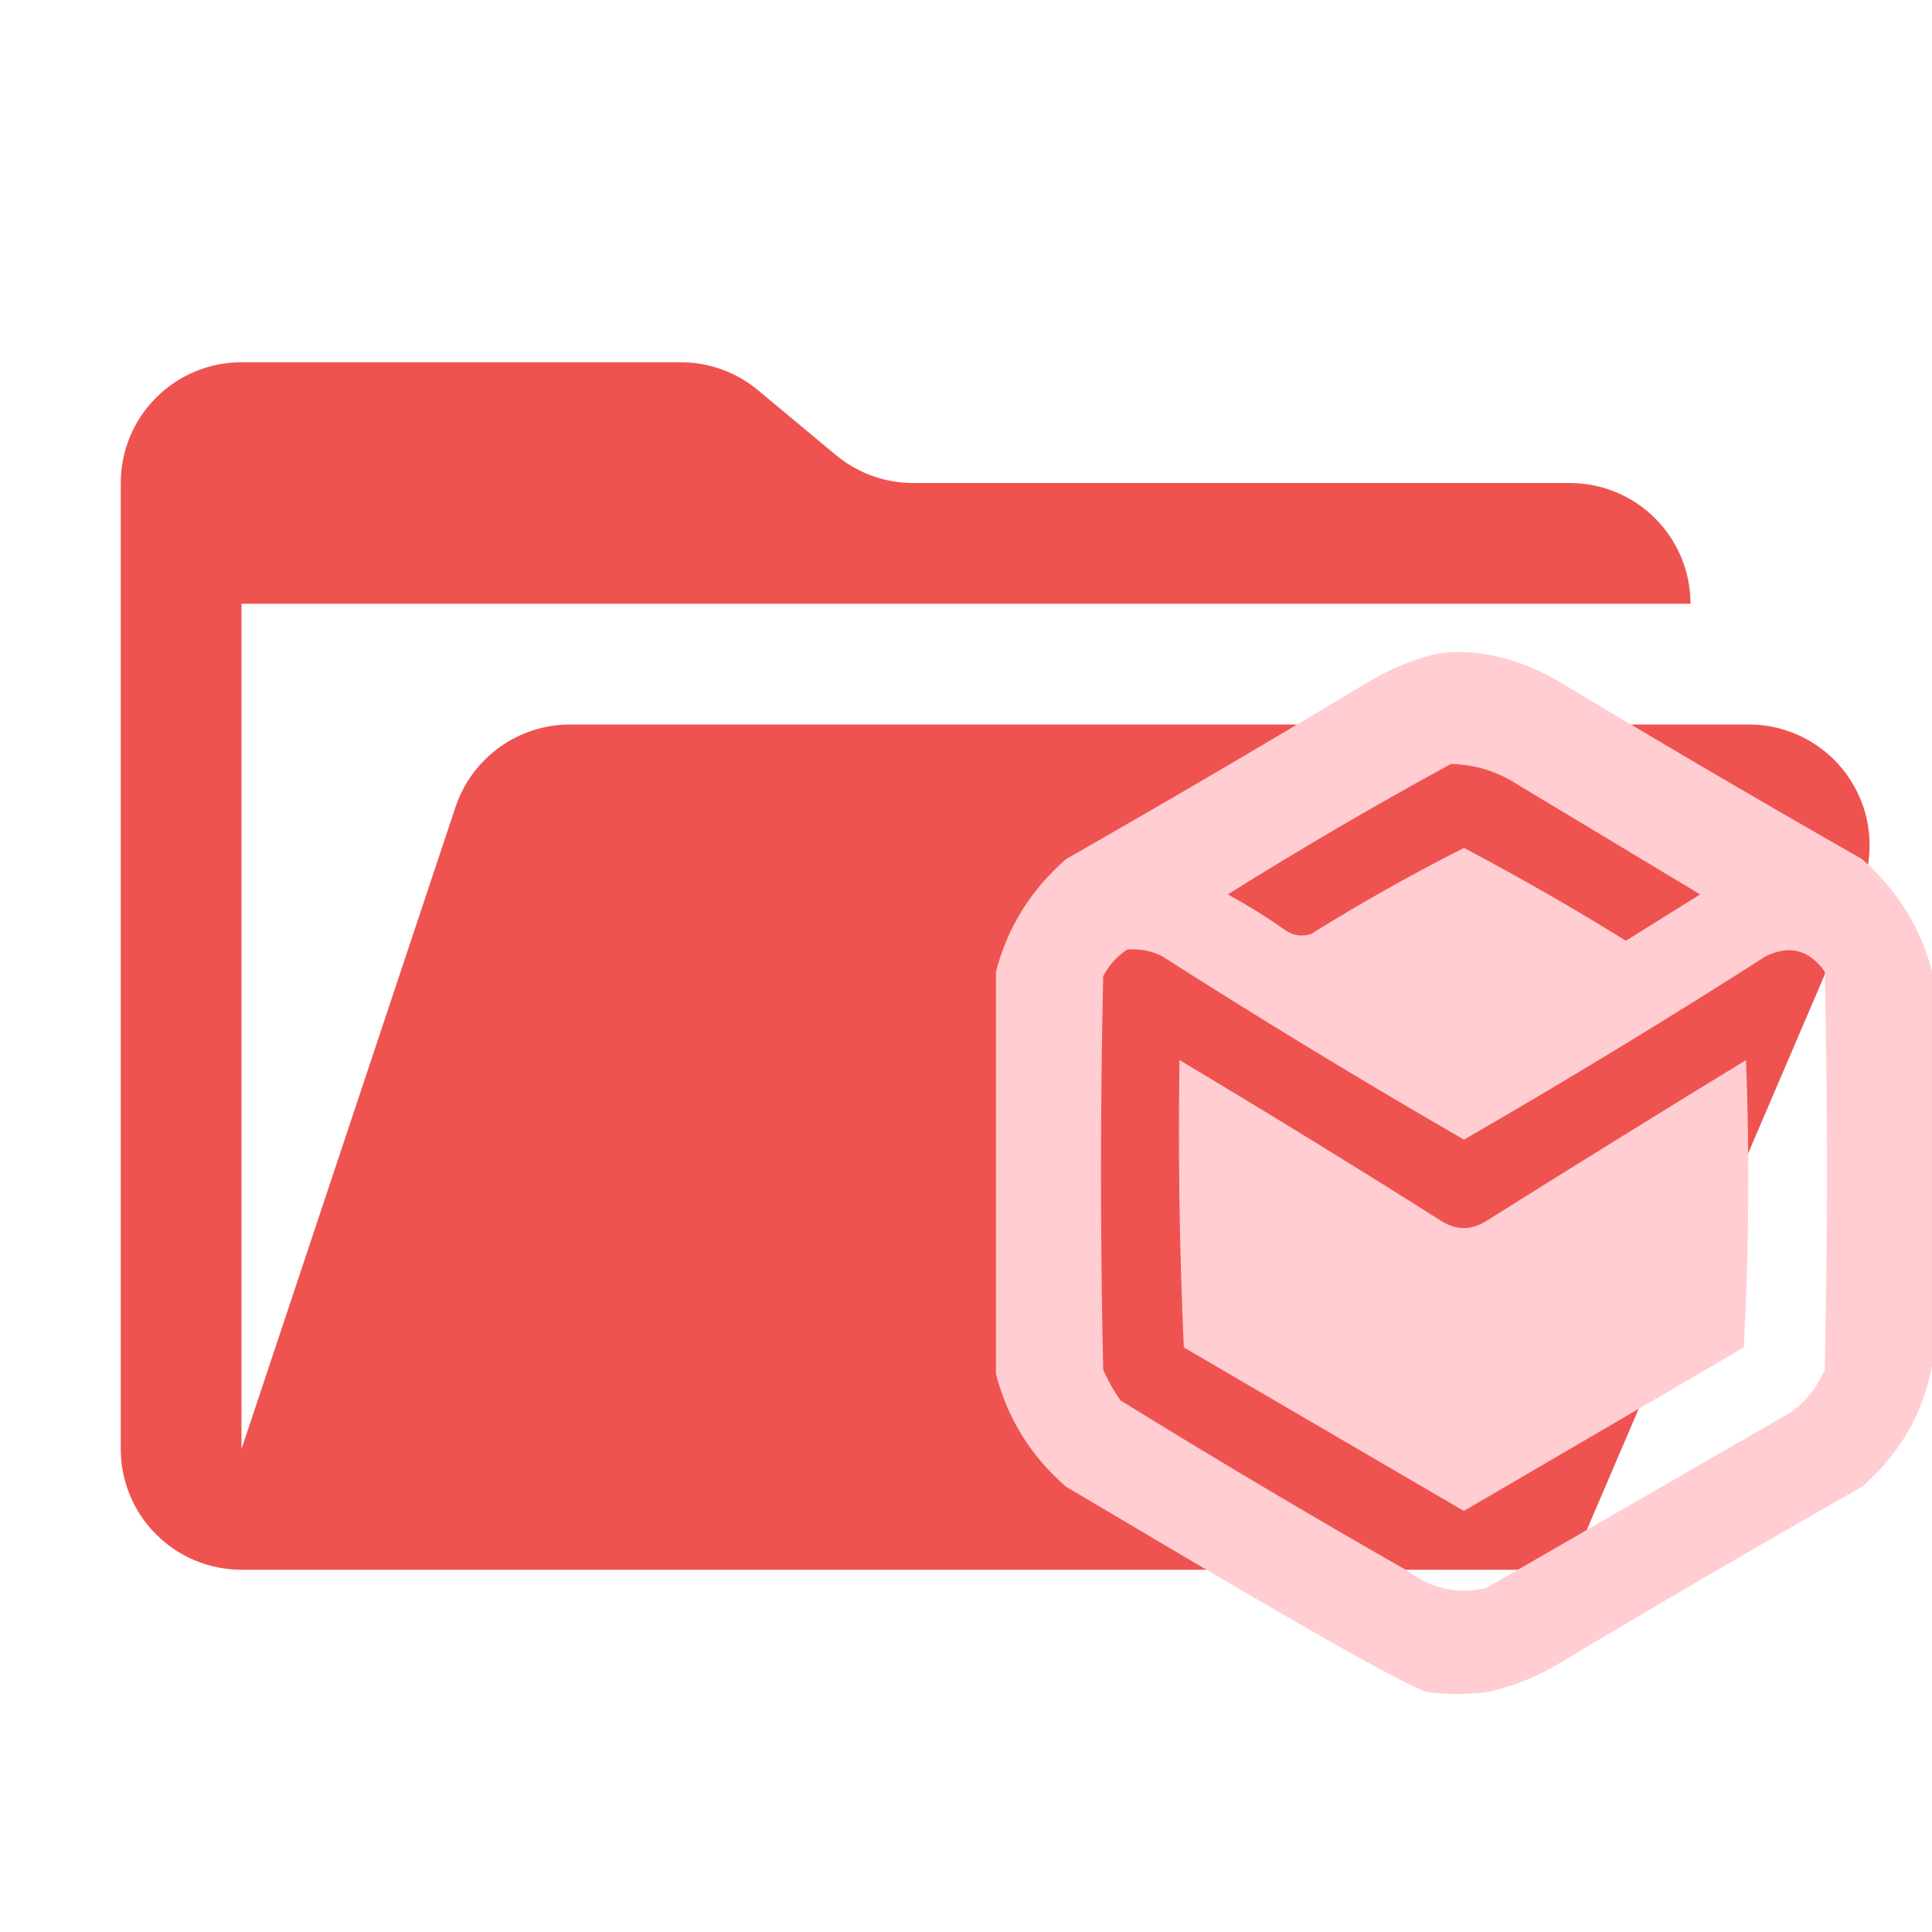
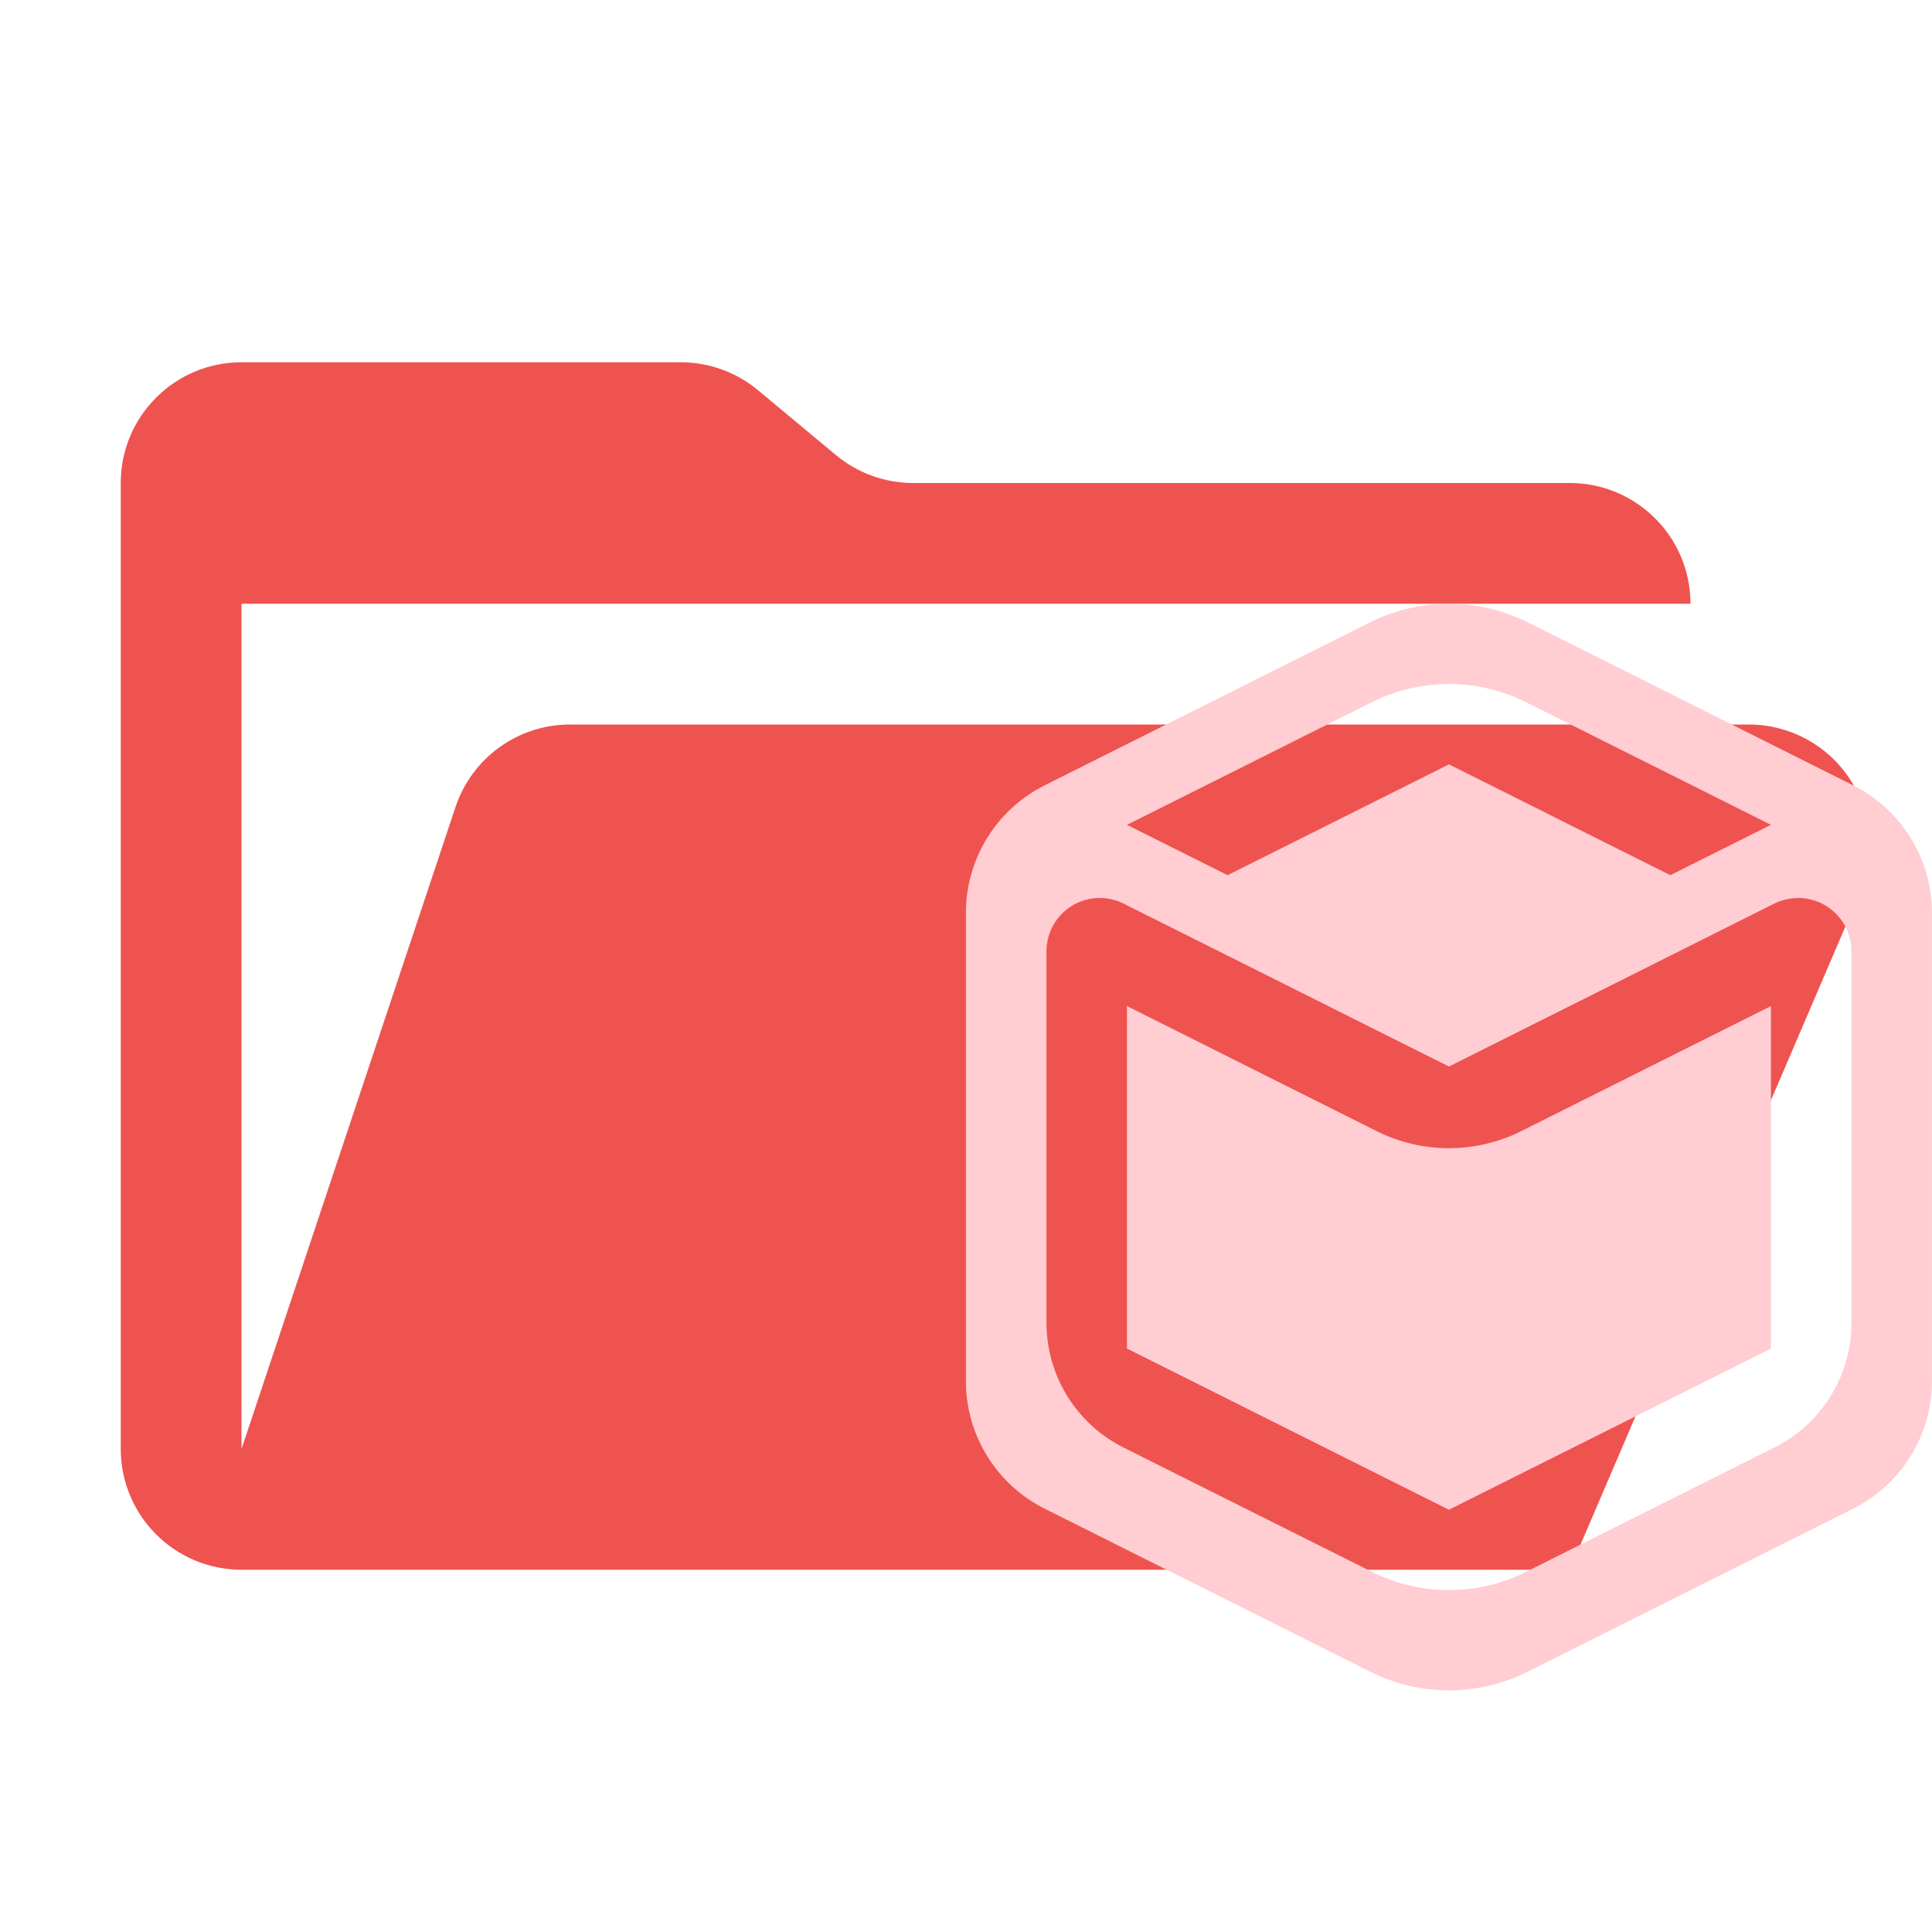
- <svg xmlns="http://www.w3.org/2000/svg" width="16" height="16" viewBox="0 0 16 16" fill="none">
-   <g clip-path="url(#clip0_403_257)">
-     <path d="M14.483 6H4.721C4.511 6 4.306 6.066 4.136 6.189C3.966 6.312 3.838 6.485 3.772 6.684L2 12V5H14C14 4.735 13.895 4.48 13.707 4.293C13.52 4.105 13.265 4 13 4H7.562C7.328 4 7.102 3.918 6.922 3.768L6.278 3.232C6.098 3.082 5.872 3 5.638 3H2C1.735 3 1.48 3.105 1.293 3.293C1.105 3.48 1 3.735 1 4V12C1 12.265 1.105 12.52 1.293 12.707C1.48 12.895 1.735 13 2 13H13L15.402 7.394C15.468 7.242 15.494 7.076 15.479 6.911C15.465 6.746 15.409 6.588 15.318 6.45C15.227 6.311 15.103 6.198 14.958 6.12C14.812 6.041 14.649 6 14.483 6Z" fill="#EF5350" />
-     <path d="M12.27 5.413C12.498 5.447 12.715 5.526 12.921 5.65C13.748 6.148 14.582 6.636 15.421 7.115C15.712 7.37 15.906 7.681 16.001 8.048V11.306C15.927 11.705 15.733 12.041 15.421 12.312C14.558 12.803 13.7 13.304 12.849 13.813C12.674 13.909 12.492 13.976 12.306 14.015C12.143 14.033 11.998 14.033 11.835 14.015C11.654 13.996 9.823 12.9 8.828 12.312C8.537 12.059 8.343 11.747 8.248 11.379V8.048C8.343 7.68 8.537 7.37 8.828 7.115C9.667 6.636 10.5 6.148 11.327 5.65C11.513 5.538 11.707 5.459 11.907 5.413C12.034 5.395 12.152 5.396 12.27 5.413ZM9.335 7.864C9.251 7.918 9.185 7.992 9.136 8.084C9.112 9.17 9.112 10.256 9.136 11.342C9.175 11.433 9.223 11.518 9.28 11.598C10.062 12.081 10.853 12.551 11.653 13.007C11.849 13.156 12.066 13.205 12.305 13.153C13.15 12.665 13.996 12.177 14.841 11.69C14.961 11.6 15.052 11.484 15.112 11.342C15.136 10.244 15.136 9.145 15.112 8.047C14.984 7.866 14.821 7.823 14.624 7.919C13.802 8.444 12.968 8.951 12.124 9.438C11.28 8.951 10.447 8.444 9.624 7.919C9.533 7.873 9.437 7.855 9.335 7.864ZM12.016 6.327C11.391 6.667 10.775 7.027 10.168 7.407C10.331 7.496 10.488 7.593 10.639 7.7C10.706 7.748 10.779 7.759 10.856 7.736C11.269 7.479 11.691 7.241 12.124 7.022C12.579 7.263 13.027 7.519 13.465 7.791C13.67 7.663 13.875 7.535 14.08 7.407C13.573 7.102 13.066 6.797 12.559 6.492C12.393 6.386 12.212 6.331 12.016 6.327Z" fill="#FFCDD2" />
-     <path fill-rule="evenodd" clip-rule="evenodd" d="M9.768 8.779C10.498 9.215 11.222 9.66 11.942 10.115C12.063 10.189 12.183 10.189 12.304 10.115C13.02 9.665 13.738 9.22 14.46 8.779C14.49 9.573 14.484 10.366 14.441 11.159C13.669 11.61 12.896 12.062 12.123 12.513C11.35 12.062 10.577 11.61 9.804 11.159C9.768 10.366 9.756 9.573 9.768 8.779Z" fill="#FFCDD2" />
+ <svg xmlns="http://www.w3.org/2000/svg" version="1.1" viewBox="0 0 32 32">
+   <path d="M28.967 12H9.442a2 2 0 0 0-1.898 1.368L4 24V10h24a2 2 0 0 0-2-2H15.124a2 2 0 0 1-1.28-.464l-1.288-1.072A2 2 0 0 0 11.276 6H4a2 2 0 0 0-2 2v16a2 2 0 0 0 2 2h22l4.805-11.212A2 2 0 0 0 28.967 12" fill="#ef5350" />
+   <g transform="matrix(1.3333 0 0 1.3348 13.333 8.321)" fill="#ffcdd2">
+     <path d="m8 1.258a2.188 2.188 0 0 0-0.979 0.23l-4.043 2.023a1.77 1.77 0 0 0-0.979 1.582v5.812a1.77 1.77 0 0 0 0.979 1.582l4.043 2.023a2.188 2.188 0 0 0 1.957 0l4.043-2.023a1.77 1.77 0 0 0 0.979-1.582v-5.812a1.77 1.77 0 0 0-0.979-1.582l-4.043-2.023a2.188 2.188 0 0 0-0.979-0.23zm0 0.996a2.156 2.156 0 0 1 0.965 0.229l3.035 1.518-1.25 0.625-2.75-1.375-2.75 1.375-1.25-0.625 3.035-1.518a2.156 2.156 0 0 1 0.965-0.229zm-4.301 2.656a0.661 0.661 0 0 1 0.258 0.068l4.043 2.022 4.043-2.022a0.661 0.661 0 0 1 0.234-0.066 0.661 0.661 0 0 1 0.723 0.658v4.609a1.731 1.731 0 0 1-0.957 1.549l-3.086 1.543a2.14 2.14 0 0 1-1.914 0l-3.086-1.543a1.731 1.731 0 0 1-0.957-1.549v-4.609a0.661 0.661 0 0 1 0.699-0.66zm0.301 1.34v4.25l4 2 4-2v-4.25l-3.1 1.551a2.013 2.013 0 0 1-1.801 0z" fill="#ffcdd2" stroke-width="0" />
  </g>
</svg>
